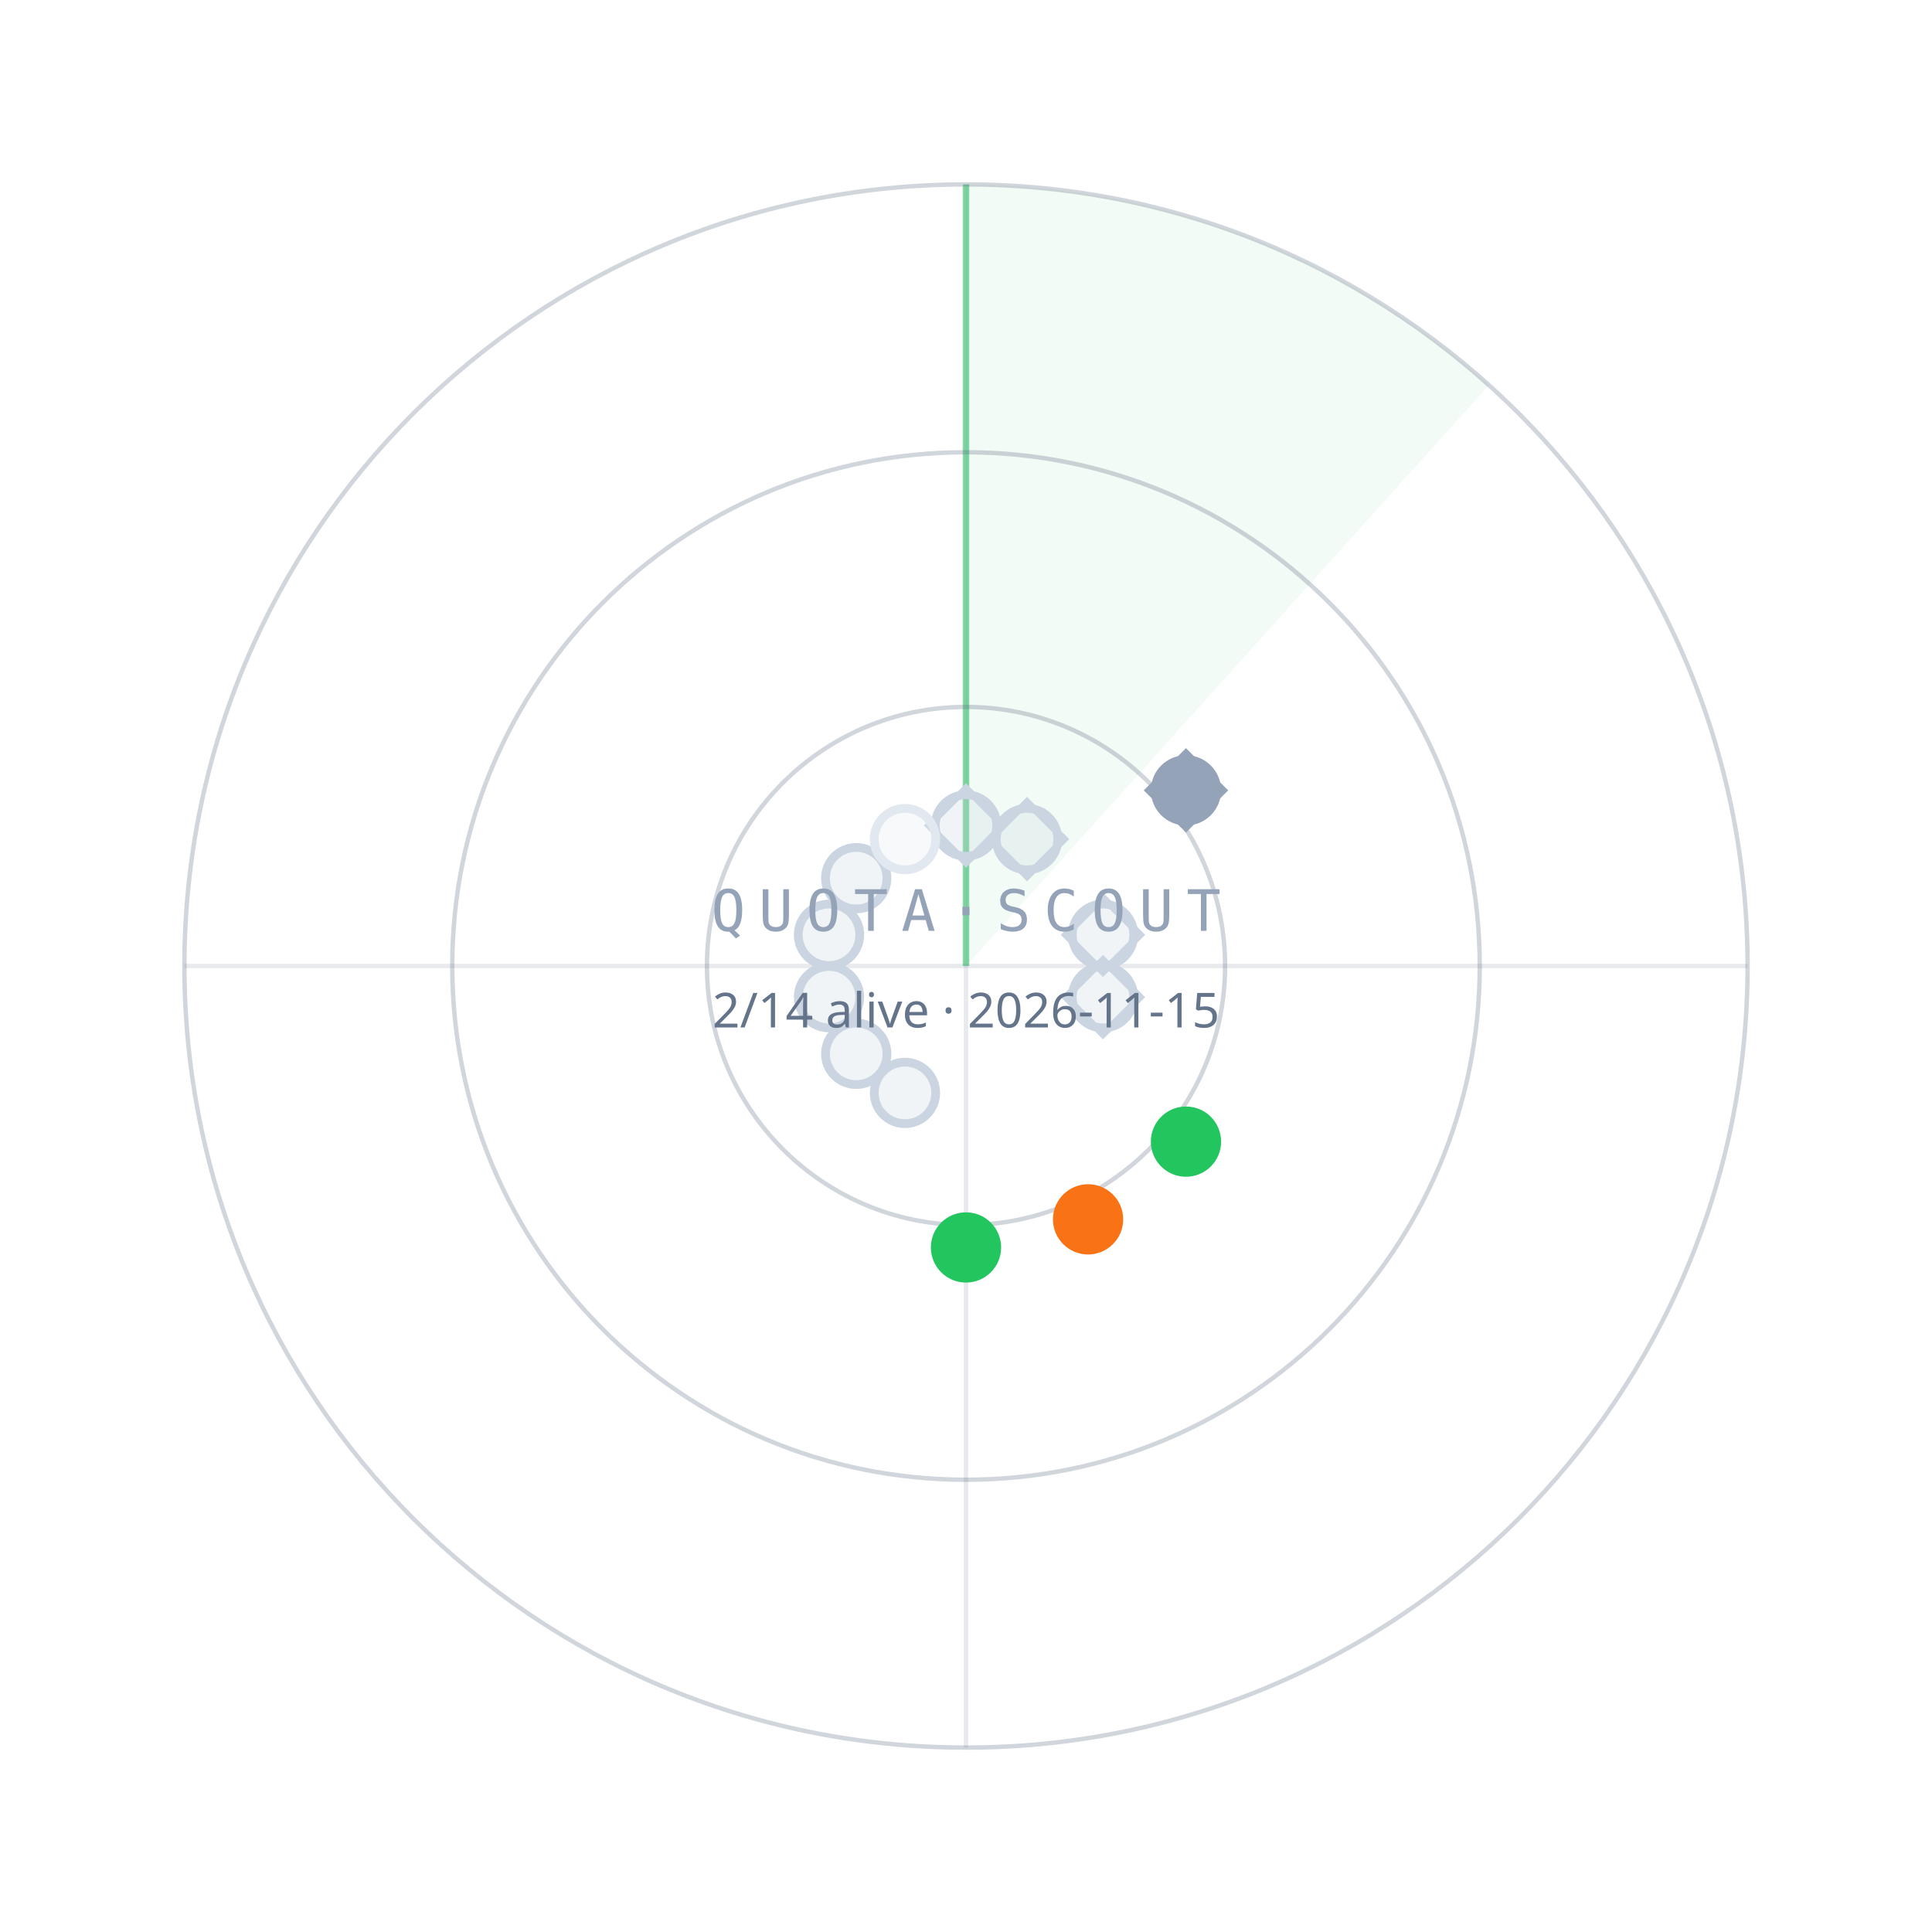
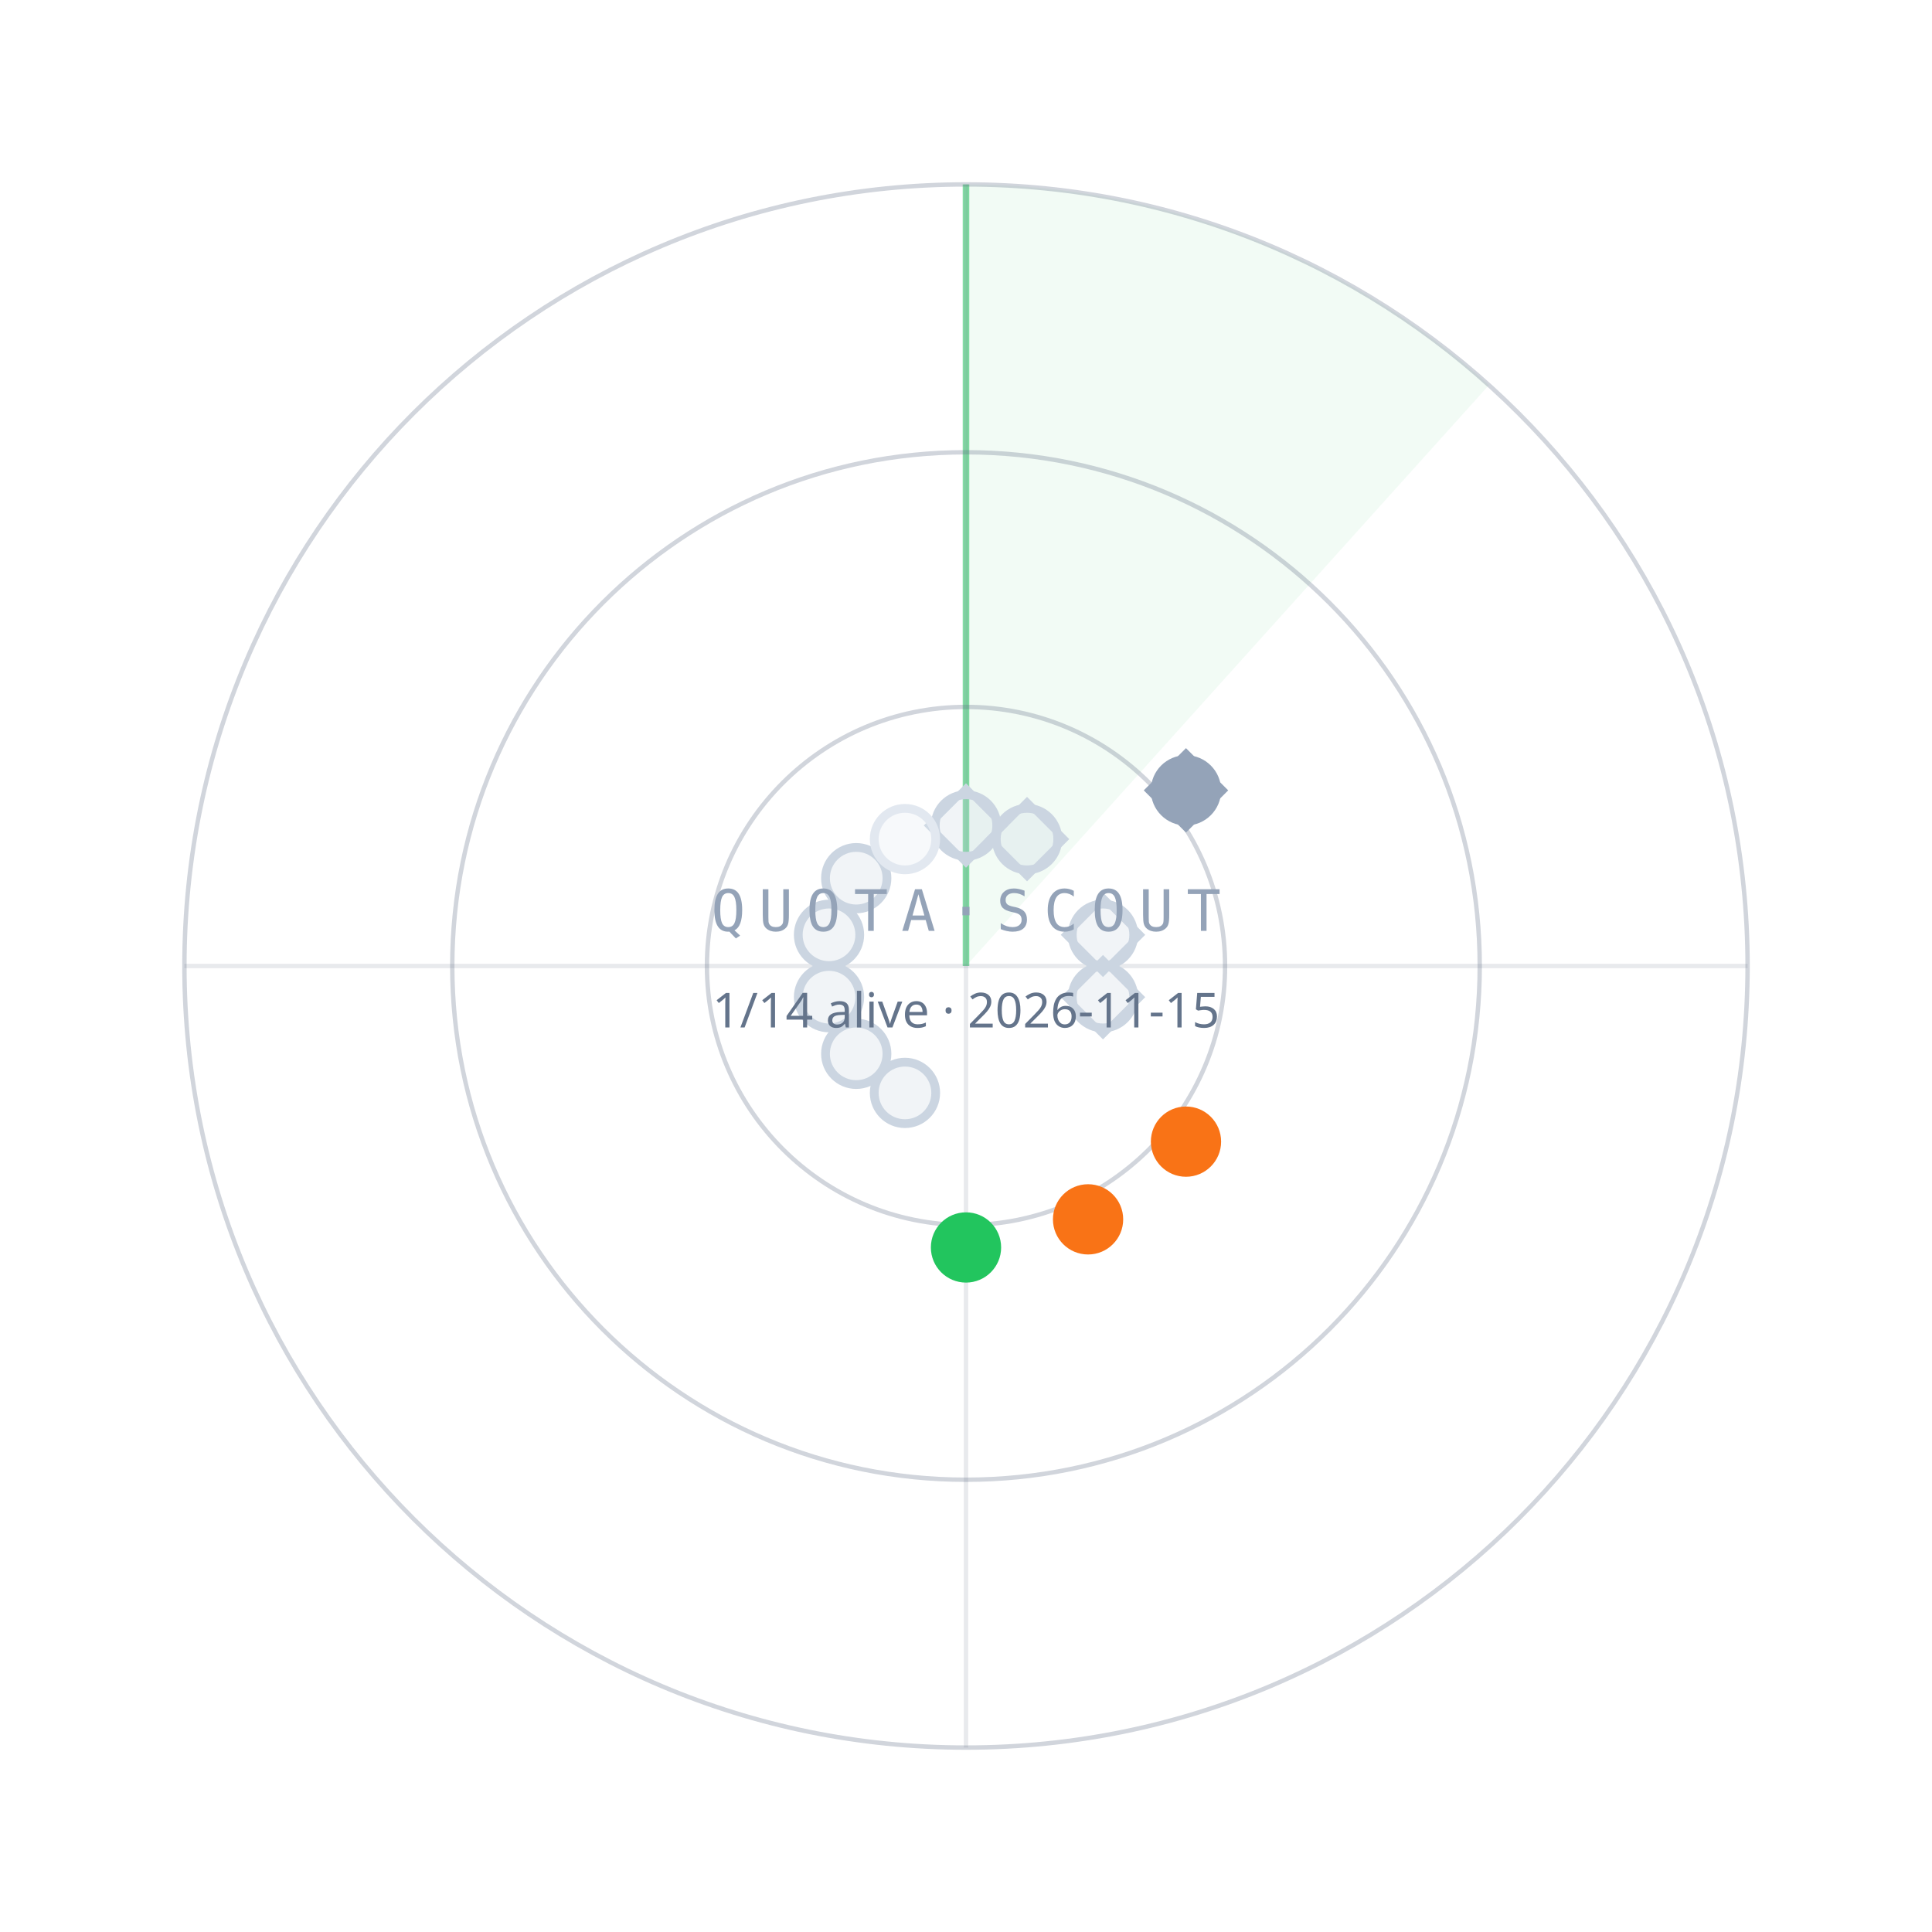
<svg xmlns="http://www.w3.org/2000/svg" width="440" height="440" viewBox="0 0 440 440">
  <path d="M220.0,220.0 L220.0,42.0 A178,178 0 0 1 339.1,87.7 Z" fill="#22C55E" fill-opacity="0.06" />
  <line x1="220.0" y1="220.0" x2="220.0" y2="42.0" stroke="#22C55E" stroke-opacity="0.55" stroke-width="1.5" />
  <circle cx="220.0" cy="220.0" r="59" fill="none" stroke="#64748B" stroke-opacity="0.30" />
  <circle cx="220.0" cy="220.0" r="117" fill="none" stroke="#64748B" stroke-opacity="0.30" />
  <circle cx="220.0" cy="220.0" r="178" fill="none" stroke="#64748B" stroke-opacity="0.30" />
  <line x1="42.0" y1="220.0" x2="398.0" y2="220.0" stroke="#64748B" stroke-opacity="0.15" />
  <line x1="220.0" y1="42.0" x2="220.0" y2="398.0" stroke="#64748B" stroke-opacity="0.15" />
  <circle cx="220.0" cy="188.0" r="7" fill="#CBD5E1" fill-opacity="0.25" stroke="#CBD5E1" stroke-width="2" />
  <rect x="-6" y="-6" width="12" height="12" transform="translate(220.0,188.0) rotate(45)" fill="none" stroke="#CBD5E1" stroke-width="1.6" />
  <circle cx="233.9" cy="191.1" r="7" fill="#CBD5E1" fill-opacity="0.25" stroke="#CBD5E1" stroke-width="2" />
  <rect x="-6" y="-6" width="12" height="12" transform="translate(233.9,191.1) rotate(45)" fill="none" stroke="#CBD5E1" stroke-width="1.6" />
  <circle cx="270.1" cy="180.0" r="7" fill="#94A3B8" fill-opacity="1" stroke="#94A3B8" stroke-width="2" />
  <rect x="-6" y="-6" width="12" height="12" transform="translate(270.1,180.0) rotate(45)" fill="none" stroke="#94A3B8" stroke-width="1.6" />
  <circle cx="251.2" cy="212.9" r="7" fill="#CBD5E1" fill-opacity="0.25" stroke="#CBD5E1" stroke-width="2" />
  <rect x="-6" y="-6" width="12" height="12" transform="translate(251.2,212.9) rotate(45)" fill="none" stroke="#CBD5E1" stroke-width="1.6" />
  <circle cx="251.2" cy="227.1" r="7" fill="#CBD5E1" fill-opacity="0.25" stroke="#CBD5E1" stroke-width="2" />
  <rect x="-6" y="-6" width="12" height="12" transform="translate(251.2,227.1) rotate(45)" fill="none" stroke="#CBD5E1" stroke-width="1.6" />
-   <circle cx="270.1" cy="260.0" r="7" fill="#22C55E" fill-opacity="1" stroke="#22C55E" stroke-width="2" />
+   <circle cx="270.1" cy="260.0" r="7" fill="#F97316" fill-opacity="1" stroke="#F97316" stroke-width="2" />
  <circle cx="247.8" cy="277.7" r="7" fill="#F97316" fill-opacity="1" stroke="#F97316" stroke-width="2" />
  <circle cx="220.0" cy="284.1" r="7" fill="#22C55E" fill-opacity="1" stroke="#22C55E" stroke-width="2" />
  <circle cx="206.1" cy="248.9" r="7" fill="#CBD5E1" fill-opacity="0.25" stroke="#CBD5E1" stroke-width="2" />
  <circle cx="195.0" cy="240.0" r="7" fill="#CBD5E1" fill-opacity="0.25" stroke="#CBD5E1" stroke-width="2" />
  <circle cx="188.8" cy="227.1" r="7" fill="#CBD5E1" fill-opacity="0.25" stroke="#CBD5E1" stroke-width="2" />
  <circle cx="188.8" cy="212.9" r="7" fill="#CBD5E1" fill-opacity="0.25" stroke="#CBD5E1" stroke-width="2" />
  <circle cx="195.0" cy="200.0" r="7" fill="#CBD5E1" fill-opacity="0.25" stroke="#CBD5E1" stroke-width="2" />
  <circle cx="206.1" cy="191.1" r="7" fill="#E2E8F0" fill-opacity="0.25" stroke="#E2E8F0" stroke-width="2" />
  <text x="220.0" y="212.0" text-anchor="middle" font-family="ui-monospace,Menlo,monospace" font-size="13" letter-spacing="3" fill="#94A3B8">QUOTA·SCOUT</text>
-   <text x="220.0" y="234.0" text-anchor="middle" font-family="sans-serif" font-size="11" fill="#64748B">2/14 alive · 2026-11-15</text>
+   <text x="220.0" y="234.0" text-anchor="middle" font-family="sans-serif" font-size="11" fill="#64748B">1/14 alive · 2026-11-15</text>
</svg>
